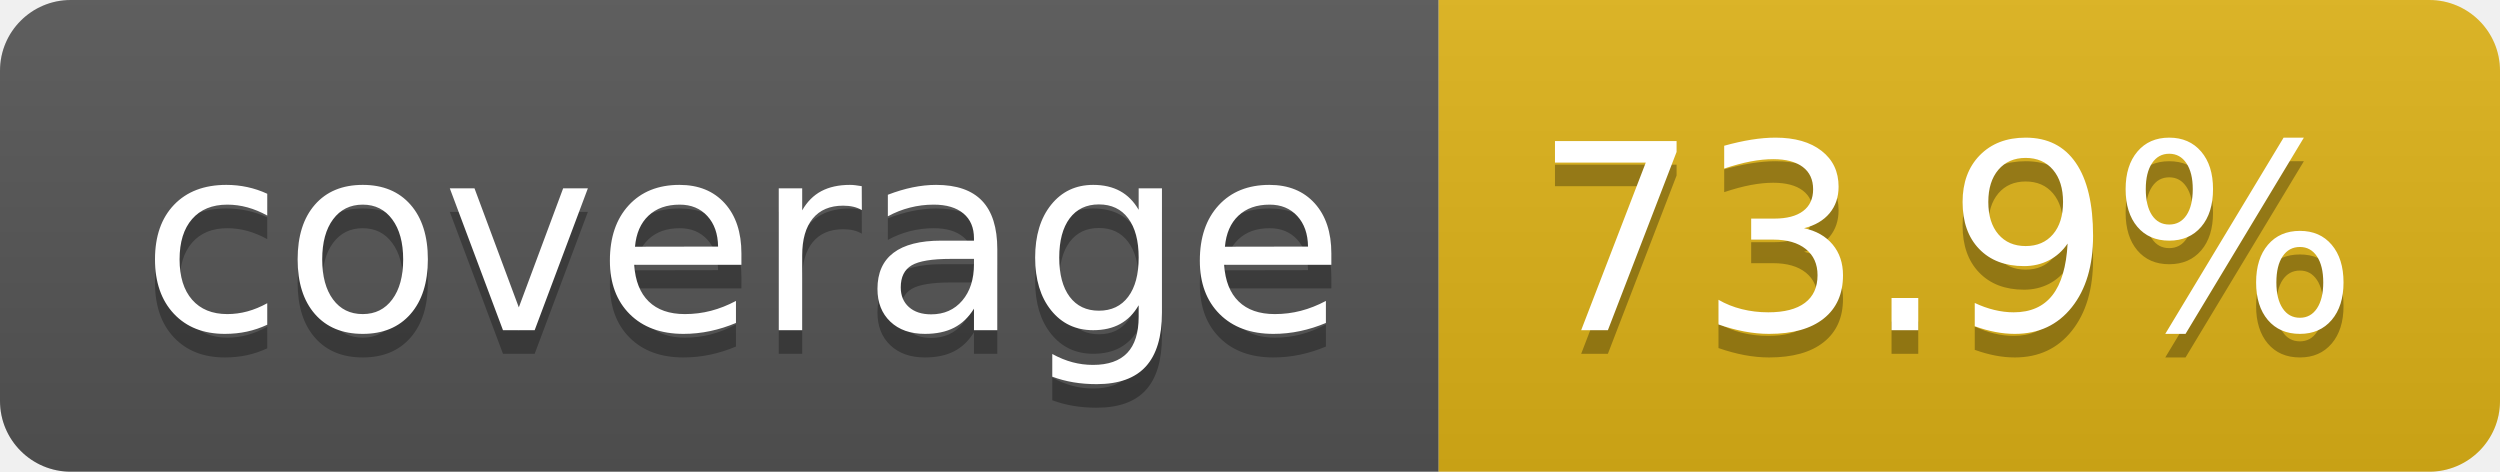
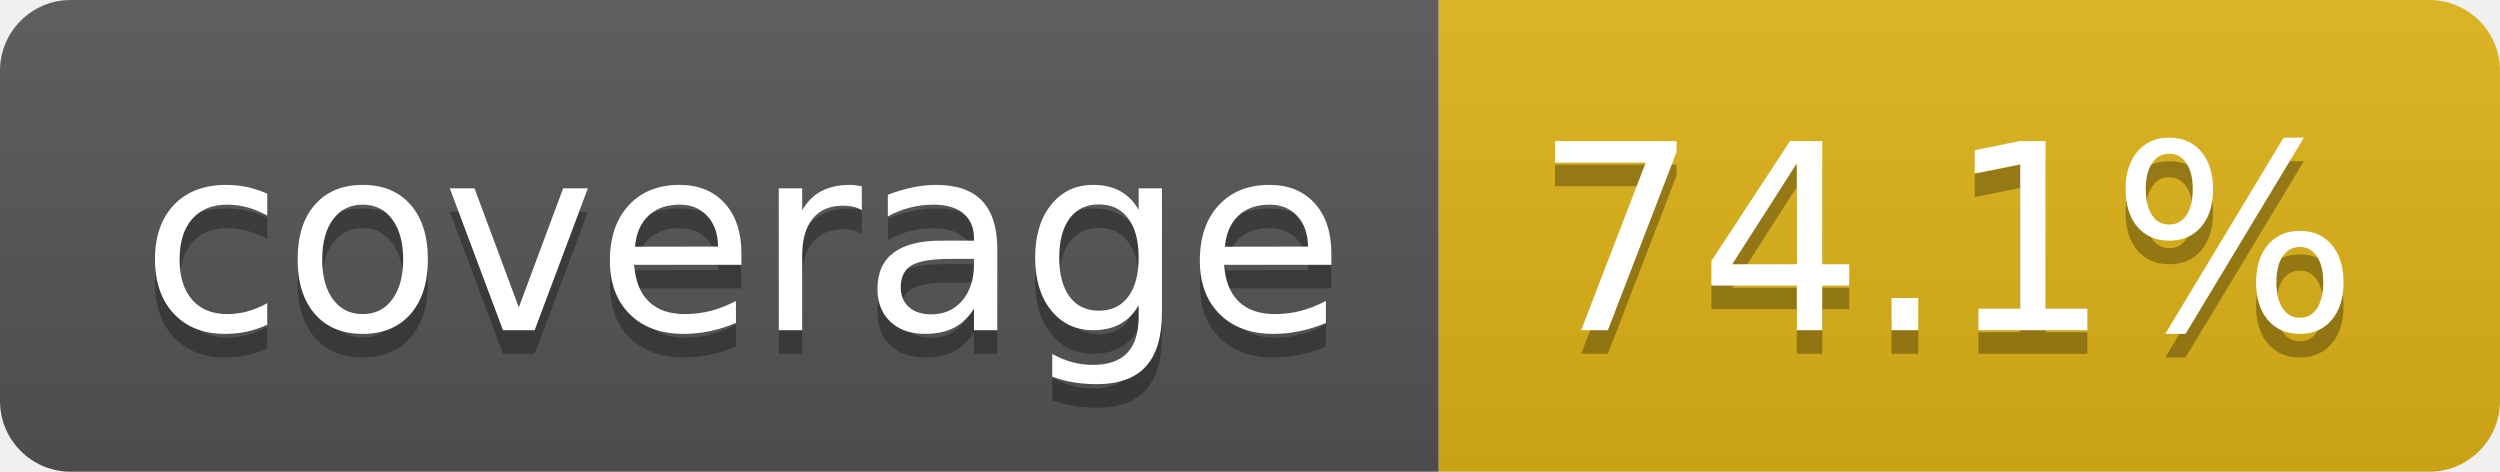
- <svg xmlns="http://www.w3.org/2000/svg" width="106" height="20" role="img" aria-label="coverage: 73.9%">
+ <svg xmlns="http://www.w3.org/2000/svg" width="106" height="20" role="img" aria-label="coverage: 74.1%">
  <linearGradient id="s" x2="0" y2="100%">
    <stop offset="0" stop-color="#bbb" stop-opacity=".1" />
    <stop offset="1" stop-opacity=".1" />
  </linearGradient>
  <clipPath id="r">
    <rect width="106" height="20" rx="3" fill="#fff" />
  </clipPath>
  <g clip-path="url(#r)">
    <rect width="61" height="20" fill="#555" />
    <rect x="61" width="45" height="20" fill="#dfb317" />
    <rect width="106" height="20" fill="url(#s)" />
  </g>
  <g fill="#fff" text-anchor="middle" font-family="Verdana,Geneva,DejaVu Sans,sans-serif" text-rendering="geometricPrecision" font-size="110">
    <text aria-hidden="true" x="315" y="150" fill="#010101" fill-opacity=".3" transform="scale(.1)" textLength="510">coverage</text>
    <text x="315" y="140" transform="scale(.1)" fill="#fff" textLength="510">coverage</text>
-     <text aria-hidden="true" x="825" y="150" fill="#010101" fill-opacity=".3" transform="scale(.1)" textLength="350">73.9%</text>
-     <text x="825" y="140" transform="scale(.1)" fill="#fff" textLength="350">73.9%</text>
+     <text aria-hidden="true" x="825" y="150" fill="#010101" fill-opacity=".3" transform="scale(.1)" textLength="350">74.1%</text>
+     <text x="825" y="140" transform="scale(.1)" fill="#fff" textLength="350">74.1%</text>
  </g>
</svg>
